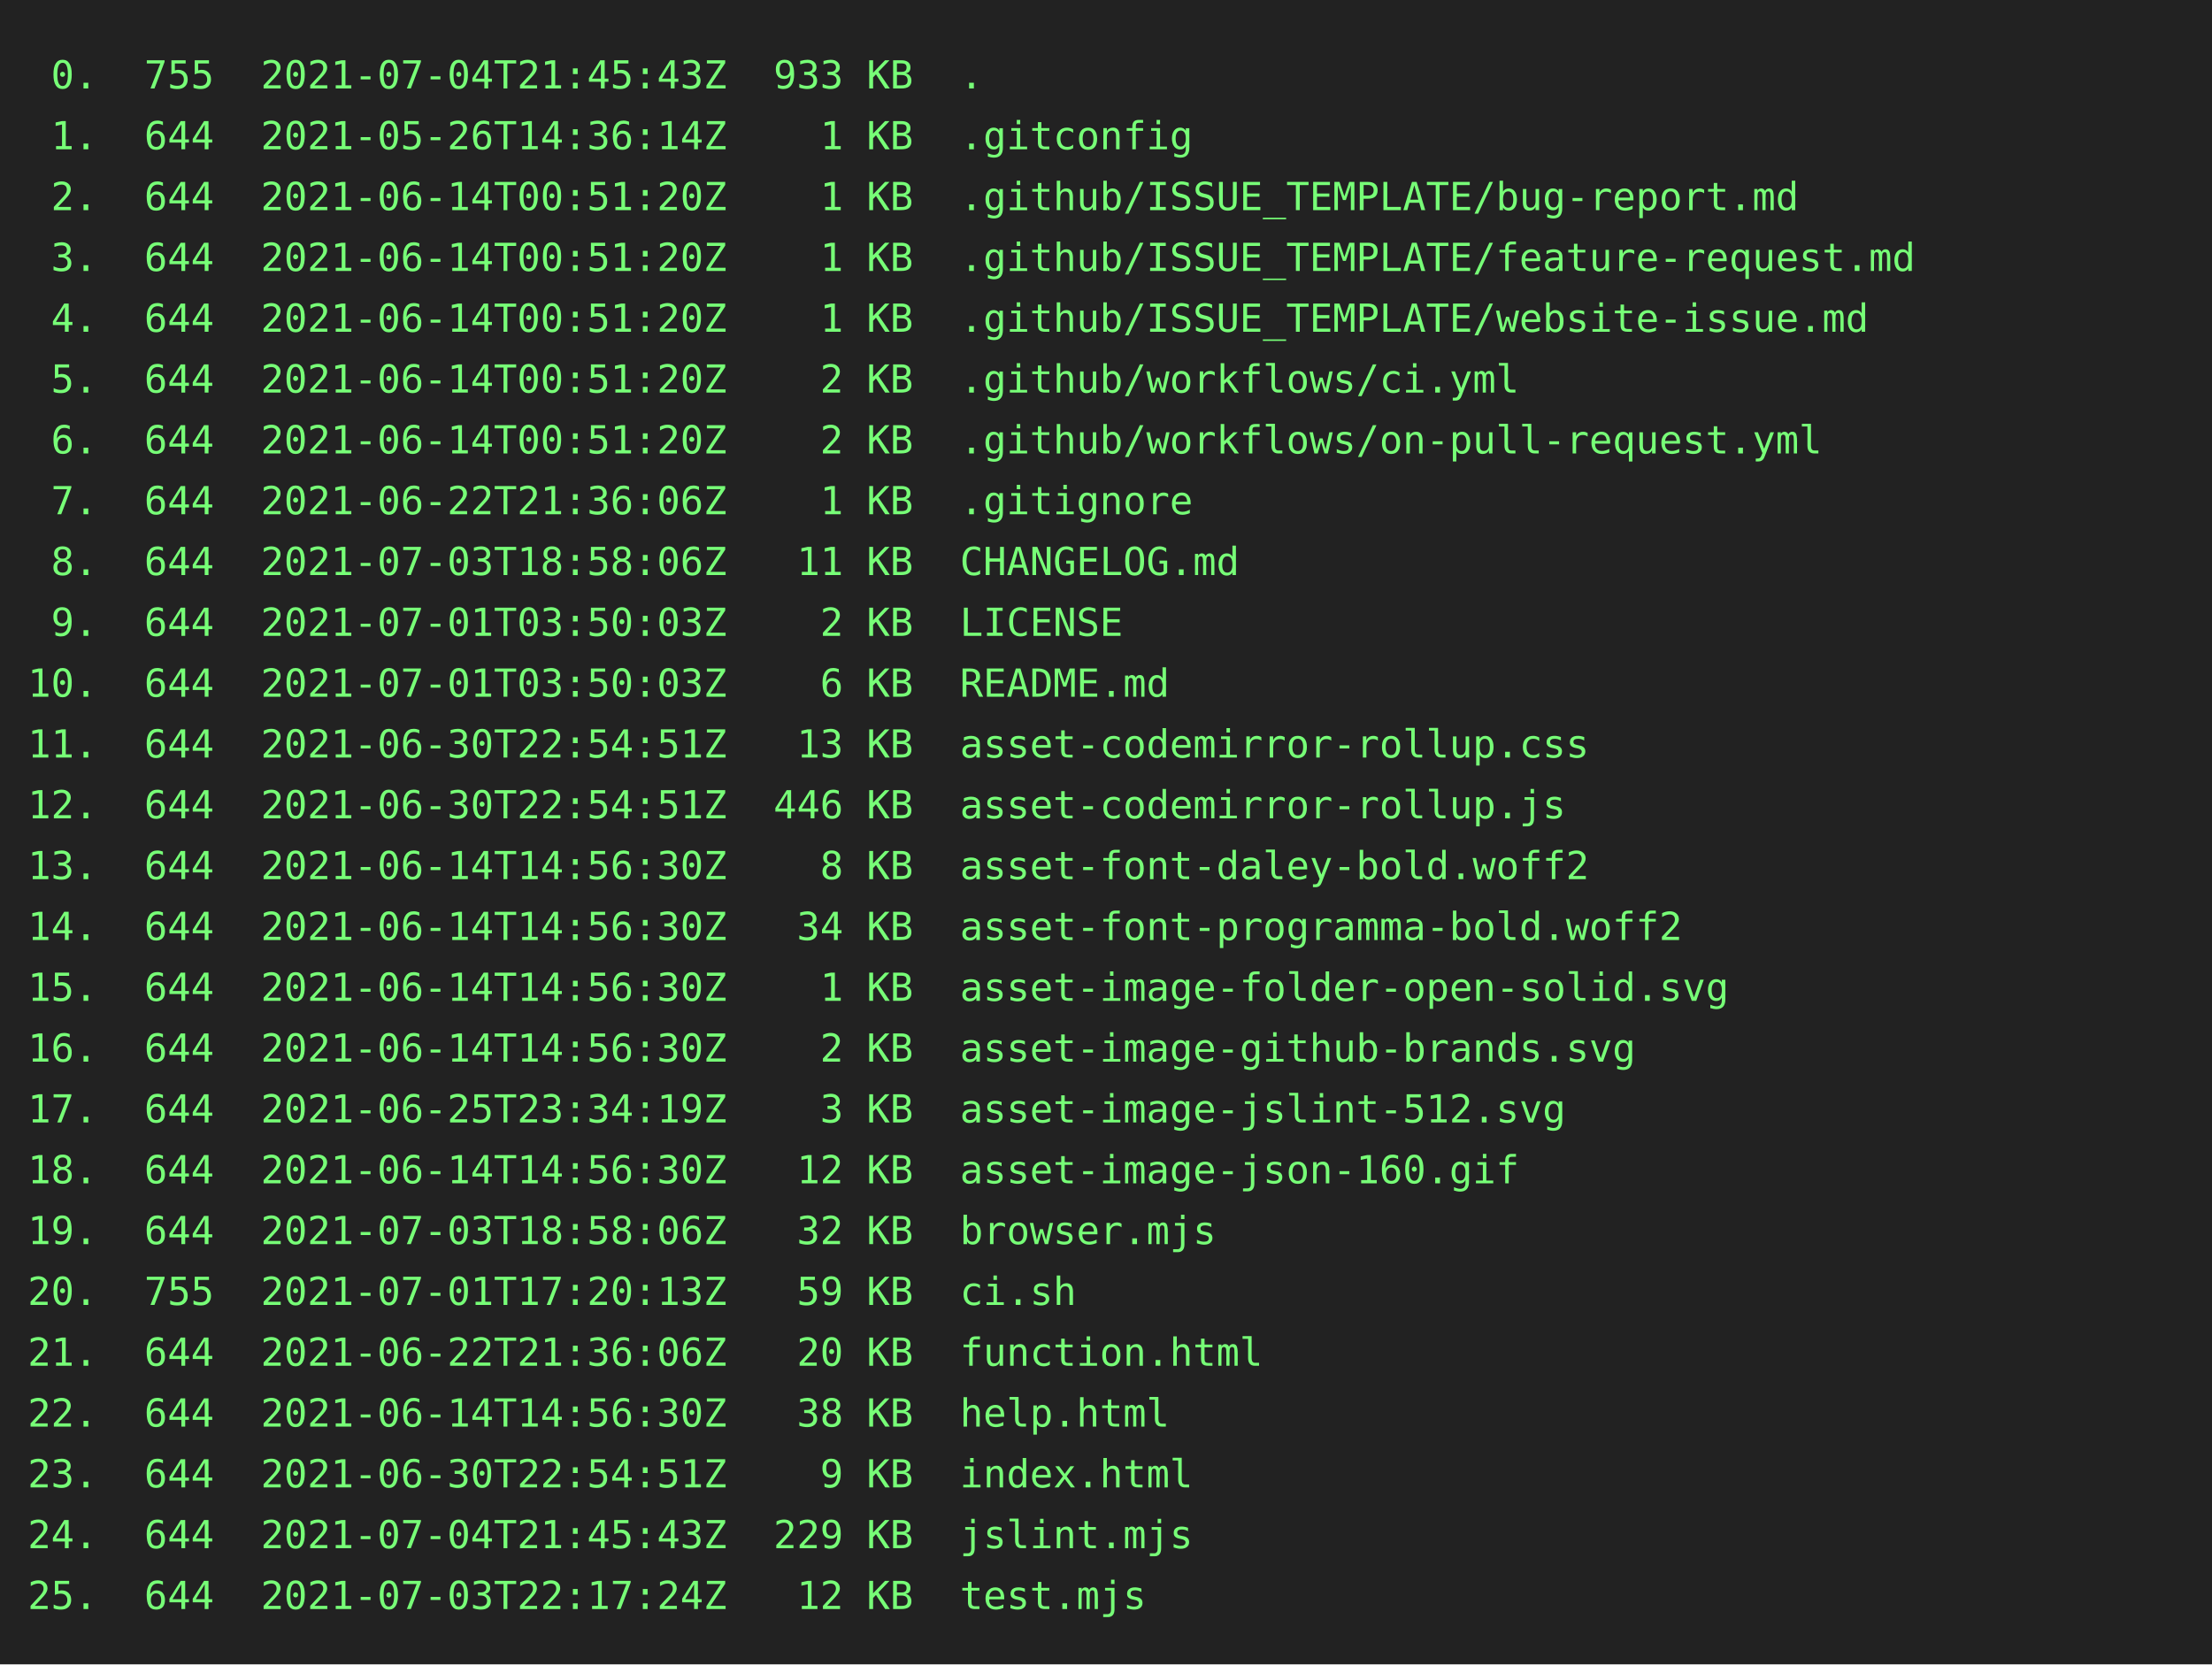
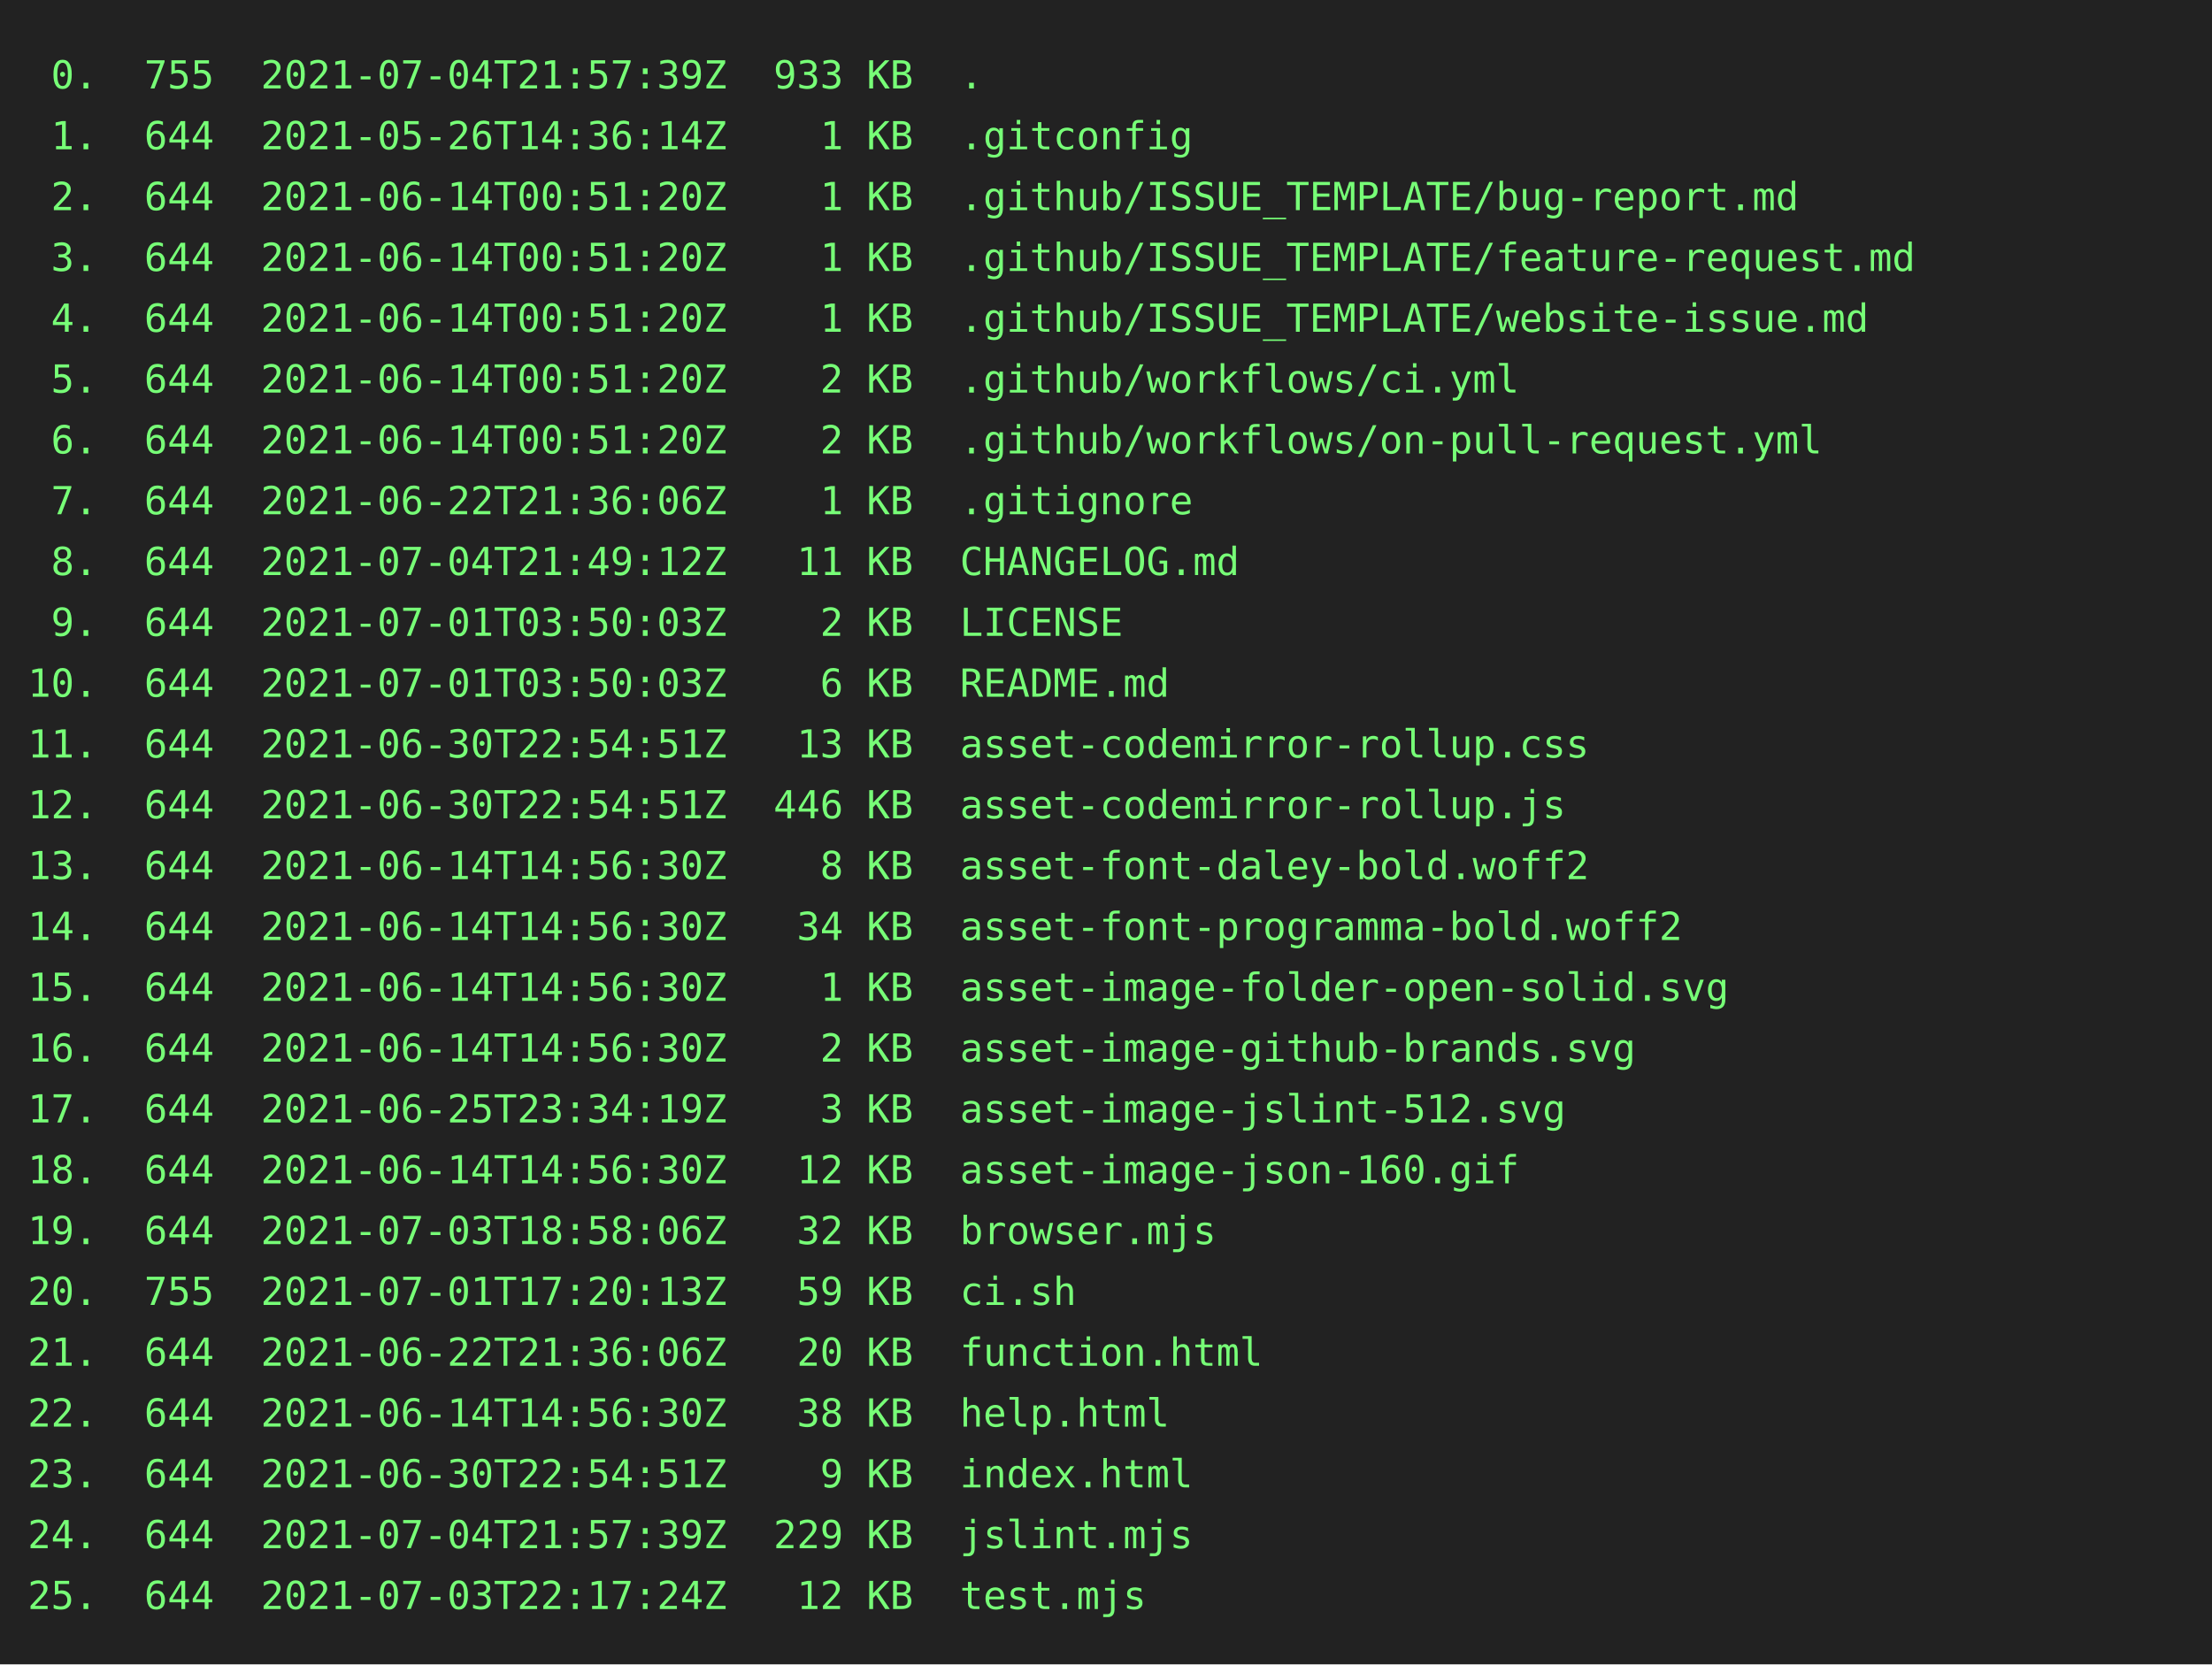
<svg xmlns="http://www.w3.org/2000/svg" height="602" width="800">
  <rect height="602" fill="#222" width="800" />
  <text fill="#7f7" font-family="consolas, menlo, monospace" font-size="14" xml:space="preserve">
-     <tspan lengthAdjust="spacingAndGlyphs" textLength="768" x="10" y="32"> 0.  755  2021-07-04T21:45:43Z  933 KB  .                                                        </tspan>
+     <tspan lengthAdjust="spacingAndGlyphs" textLength="768" x="10" y="32"> 0.  755  2021-07-04T21:57:39Z  933 KB  .                                                        </tspan>
    <tspan lengthAdjust="spacingAndGlyphs" textLength="768" x="10" y="54"> 1.  644  2021-05-26T14:36:14Z    1 KB  .gitconfig                                               </tspan>
    <tspan lengthAdjust="spacingAndGlyphs" textLength="768" x="10" y="76"> 2.  644  2021-06-14T00:51:20Z    1 KB  .github/ISSUE_TEMPLATE/bug-report.md                     </tspan>
    <tspan lengthAdjust="spacingAndGlyphs" textLength="768" x="10" y="98"> 3.  644  2021-06-14T00:51:20Z    1 KB  .github/ISSUE_TEMPLATE/feature-request.md                </tspan>
    <tspan lengthAdjust="spacingAndGlyphs" textLength="768" x="10" y="120"> 4.  644  2021-06-14T00:51:20Z    1 KB  .github/ISSUE_TEMPLATE/website-issue.md                  </tspan>
    <tspan lengthAdjust="spacingAndGlyphs" textLength="768" x="10" y="142"> 5.  644  2021-06-14T00:51:20Z    2 KB  .github/workflows/ci.yml                                 </tspan>
    <tspan lengthAdjust="spacingAndGlyphs" textLength="768" x="10" y="164"> 6.  644  2021-06-14T00:51:20Z    2 KB  .github/workflows/on-pull-request.yml                    </tspan>
    <tspan lengthAdjust="spacingAndGlyphs" textLength="768" x="10" y="186"> 7.  644  2021-06-22T21:36:06Z    1 KB  .gitignore                                               </tspan>
-     <tspan lengthAdjust="spacingAndGlyphs" textLength="768" x="10" y="208"> 8.  644  2021-07-03T18:58:06Z   11 KB  CHANGELOG.md                                             </tspan>
+     <tspan lengthAdjust="spacingAndGlyphs" textLength="768" x="10" y="208"> 8.  644  2021-07-04T21:49:12Z   11 KB  CHANGELOG.md                                             </tspan>
    <tspan lengthAdjust="spacingAndGlyphs" textLength="768" x="10" y="230"> 9.  644  2021-07-01T03:50:03Z    2 KB  LICENSE                                                  </tspan>
    <tspan lengthAdjust="spacingAndGlyphs" textLength="768" x="10" y="252">10.  644  2021-07-01T03:50:03Z    6 KB  README.md                                                </tspan>
    <tspan lengthAdjust="spacingAndGlyphs" textLength="768" x="10" y="274">11.  644  2021-06-30T22:54:51Z   13 KB  asset-codemirror-rollup.css                              </tspan>
    <tspan lengthAdjust="spacingAndGlyphs" textLength="768" x="10" y="296">12.  644  2021-06-30T22:54:51Z  446 KB  asset-codemirror-rollup.js                               </tspan>
    <tspan lengthAdjust="spacingAndGlyphs" textLength="768" x="10" y="318">13.  644  2021-06-14T14:56:30Z    8 KB  asset-font-daley-bold.woff2                              </tspan>
    <tspan lengthAdjust="spacingAndGlyphs" textLength="768" x="10" y="340">14.  644  2021-06-14T14:56:30Z   34 KB  asset-font-programma-bold.woff2                          </tspan>
    <tspan lengthAdjust="spacingAndGlyphs" textLength="768" x="10" y="362">15.  644  2021-06-14T14:56:30Z    1 KB  asset-image-folder-open-solid.svg                        </tspan>
    <tspan lengthAdjust="spacingAndGlyphs" textLength="768" x="10" y="384">16.  644  2021-06-14T14:56:30Z    2 KB  asset-image-github-brands.svg                            </tspan>
    <tspan lengthAdjust="spacingAndGlyphs" textLength="768" x="10" y="406">17.  644  2021-06-25T23:34:19Z    3 KB  asset-image-jslint-512.svg                               </tspan>
    <tspan lengthAdjust="spacingAndGlyphs" textLength="768" x="10" y="428">18.  644  2021-06-14T14:56:30Z   12 KB  asset-image-json-160.gif                                 </tspan>
    <tspan lengthAdjust="spacingAndGlyphs" textLength="768" x="10" y="450">19.  644  2021-07-03T18:58:06Z   32 KB  browser.mjs                                              </tspan>
    <tspan lengthAdjust="spacingAndGlyphs" textLength="768" x="10" y="472">20.  755  2021-07-01T17:20:13Z   59 KB  ci.sh                                                    </tspan>
    <tspan lengthAdjust="spacingAndGlyphs" textLength="768" x="10" y="494">21.  644  2021-06-22T21:36:06Z   20 KB  function.html                                            </tspan>
    <tspan lengthAdjust="spacingAndGlyphs" textLength="768" x="10" y="516">22.  644  2021-06-14T14:56:30Z   38 KB  help.html                                                </tspan>
    <tspan lengthAdjust="spacingAndGlyphs" textLength="768" x="10" y="538">23.  644  2021-06-30T22:54:51Z    9 KB  index.html                                               </tspan>
-     <tspan lengthAdjust="spacingAndGlyphs" textLength="768" x="10" y="560">24.  644  2021-07-04T21:45:43Z  229 KB  jslint.mjs                                               </tspan>
+     <tspan lengthAdjust="spacingAndGlyphs" textLength="768" x="10" y="560">24.  644  2021-07-04T21:57:39Z  229 KB  jslint.mjs                                               </tspan>
    <tspan lengthAdjust="spacingAndGlyphs" textLength="768" x="10" y="582">25.  644  2021-07-03T22:17:24Z   12 KB  test.mjs                                                 </tspan>
  </text>
</svg>
